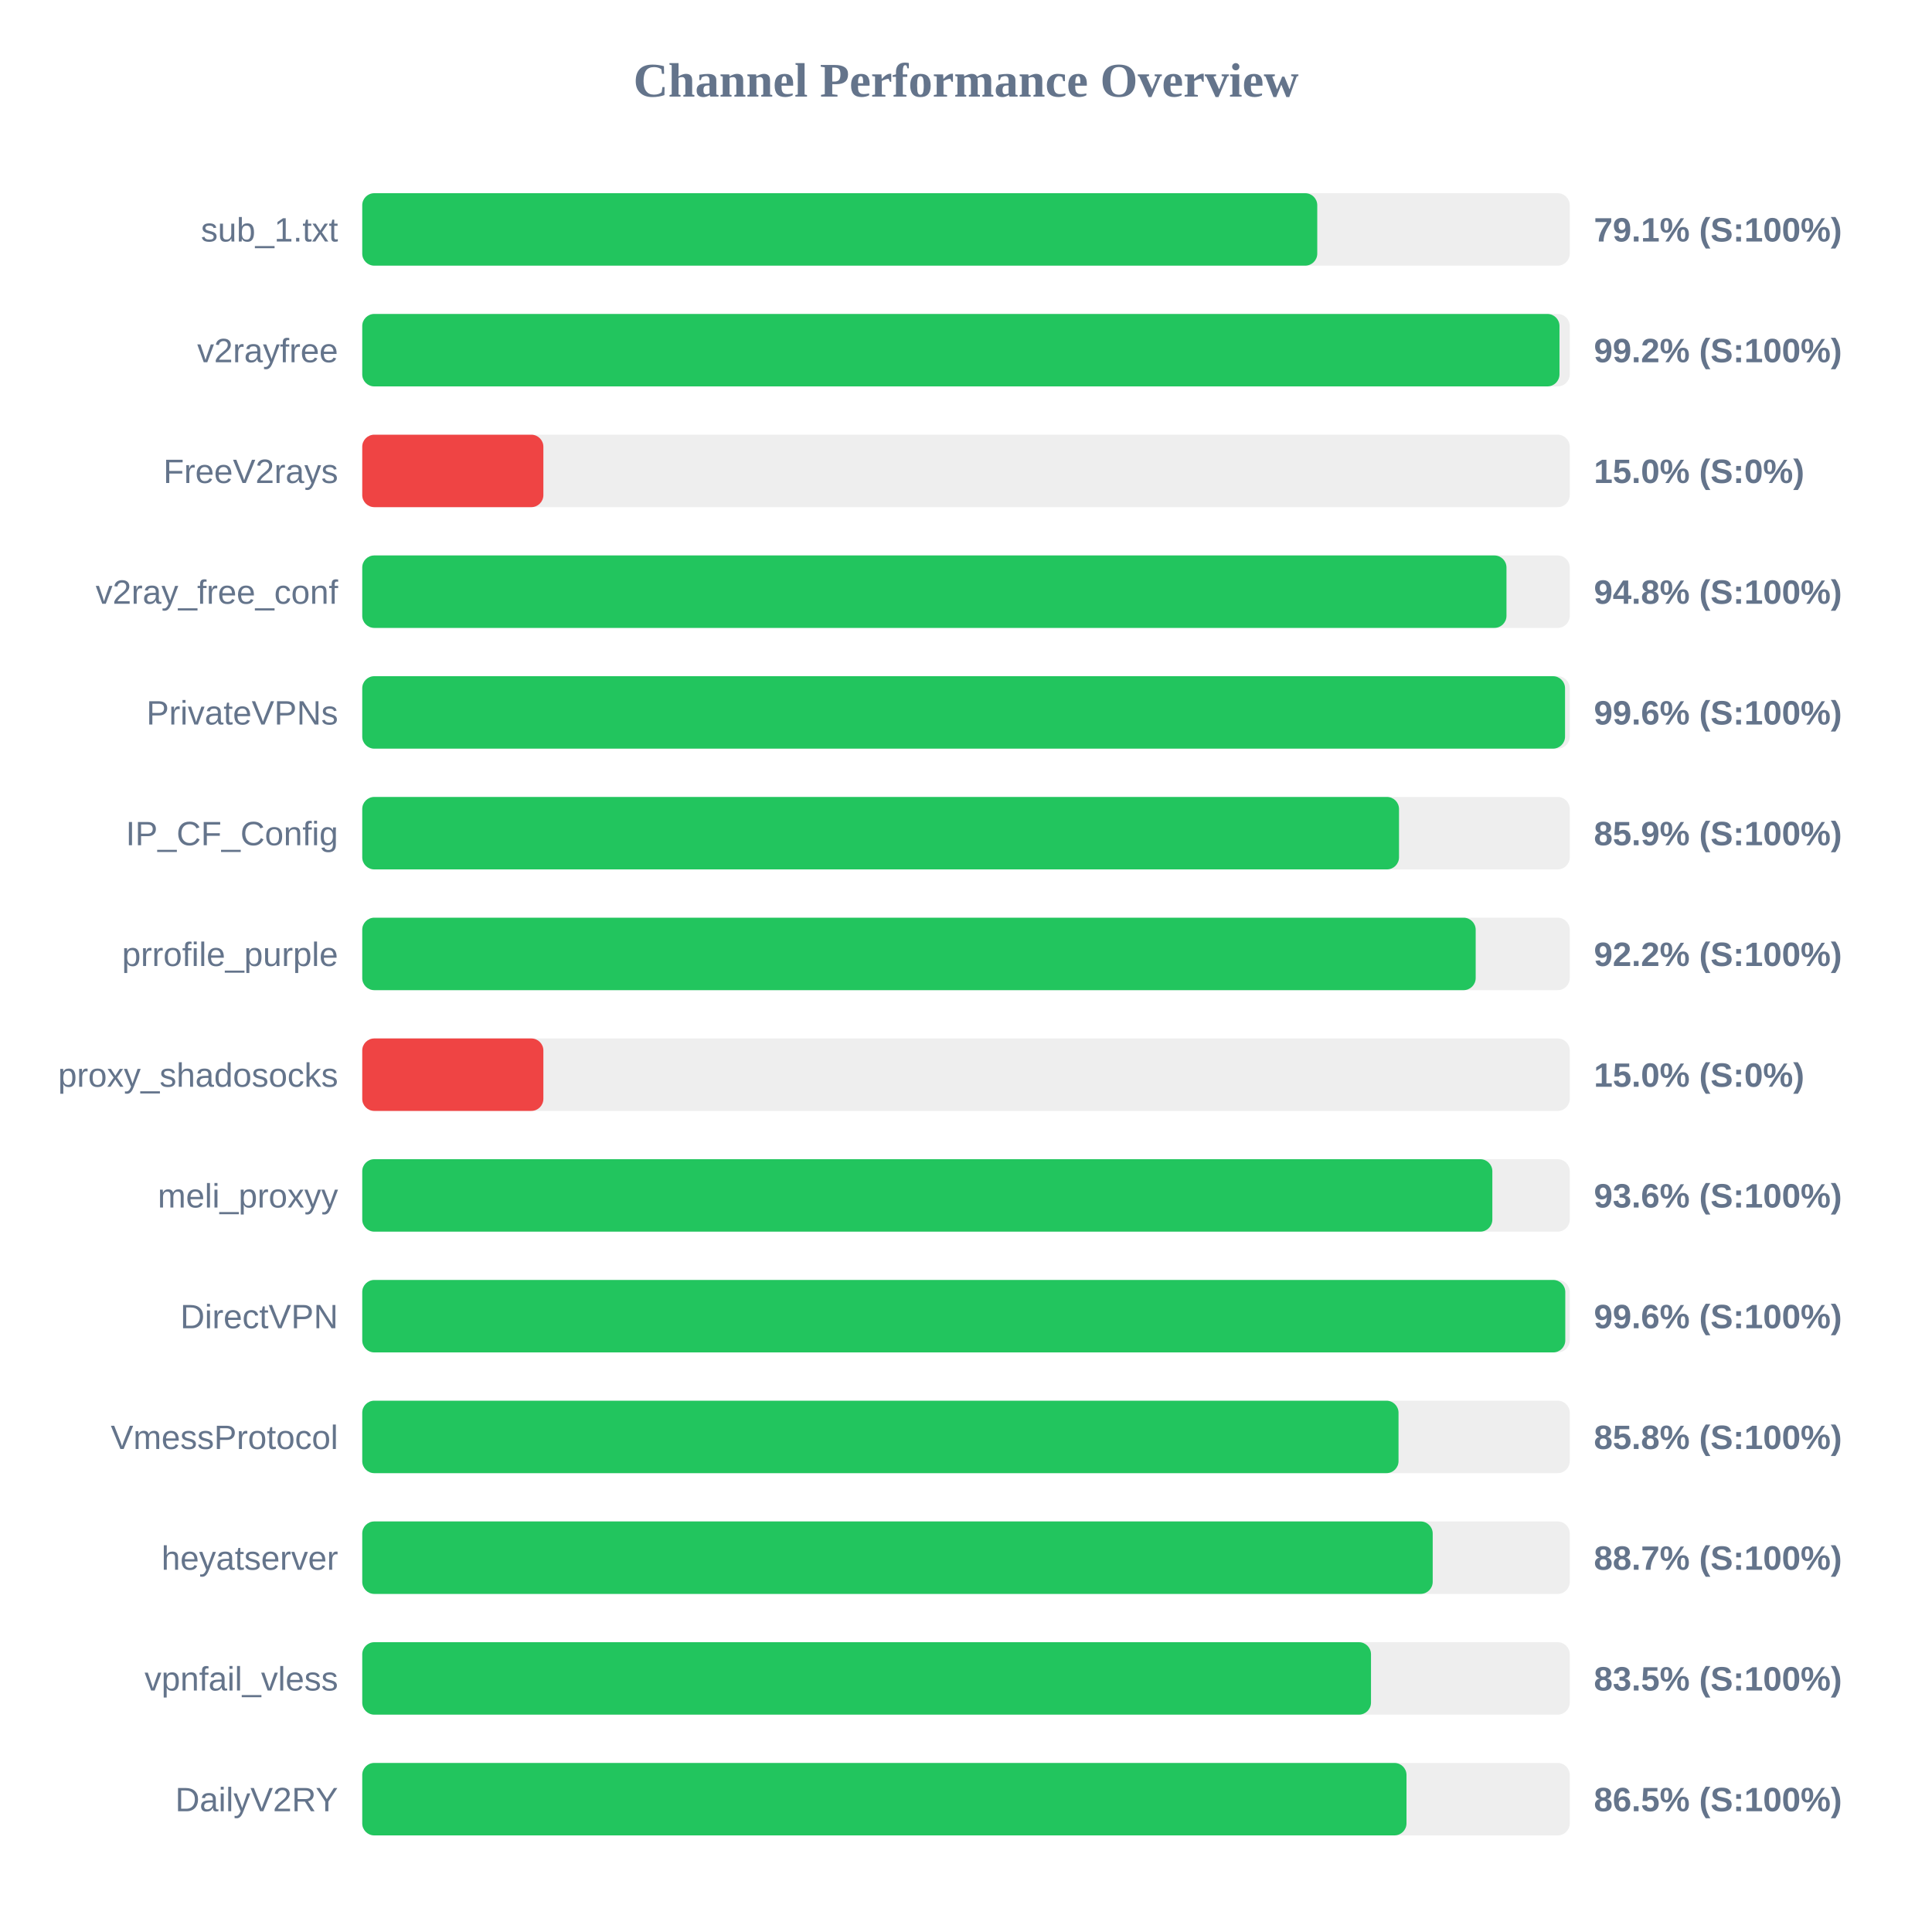
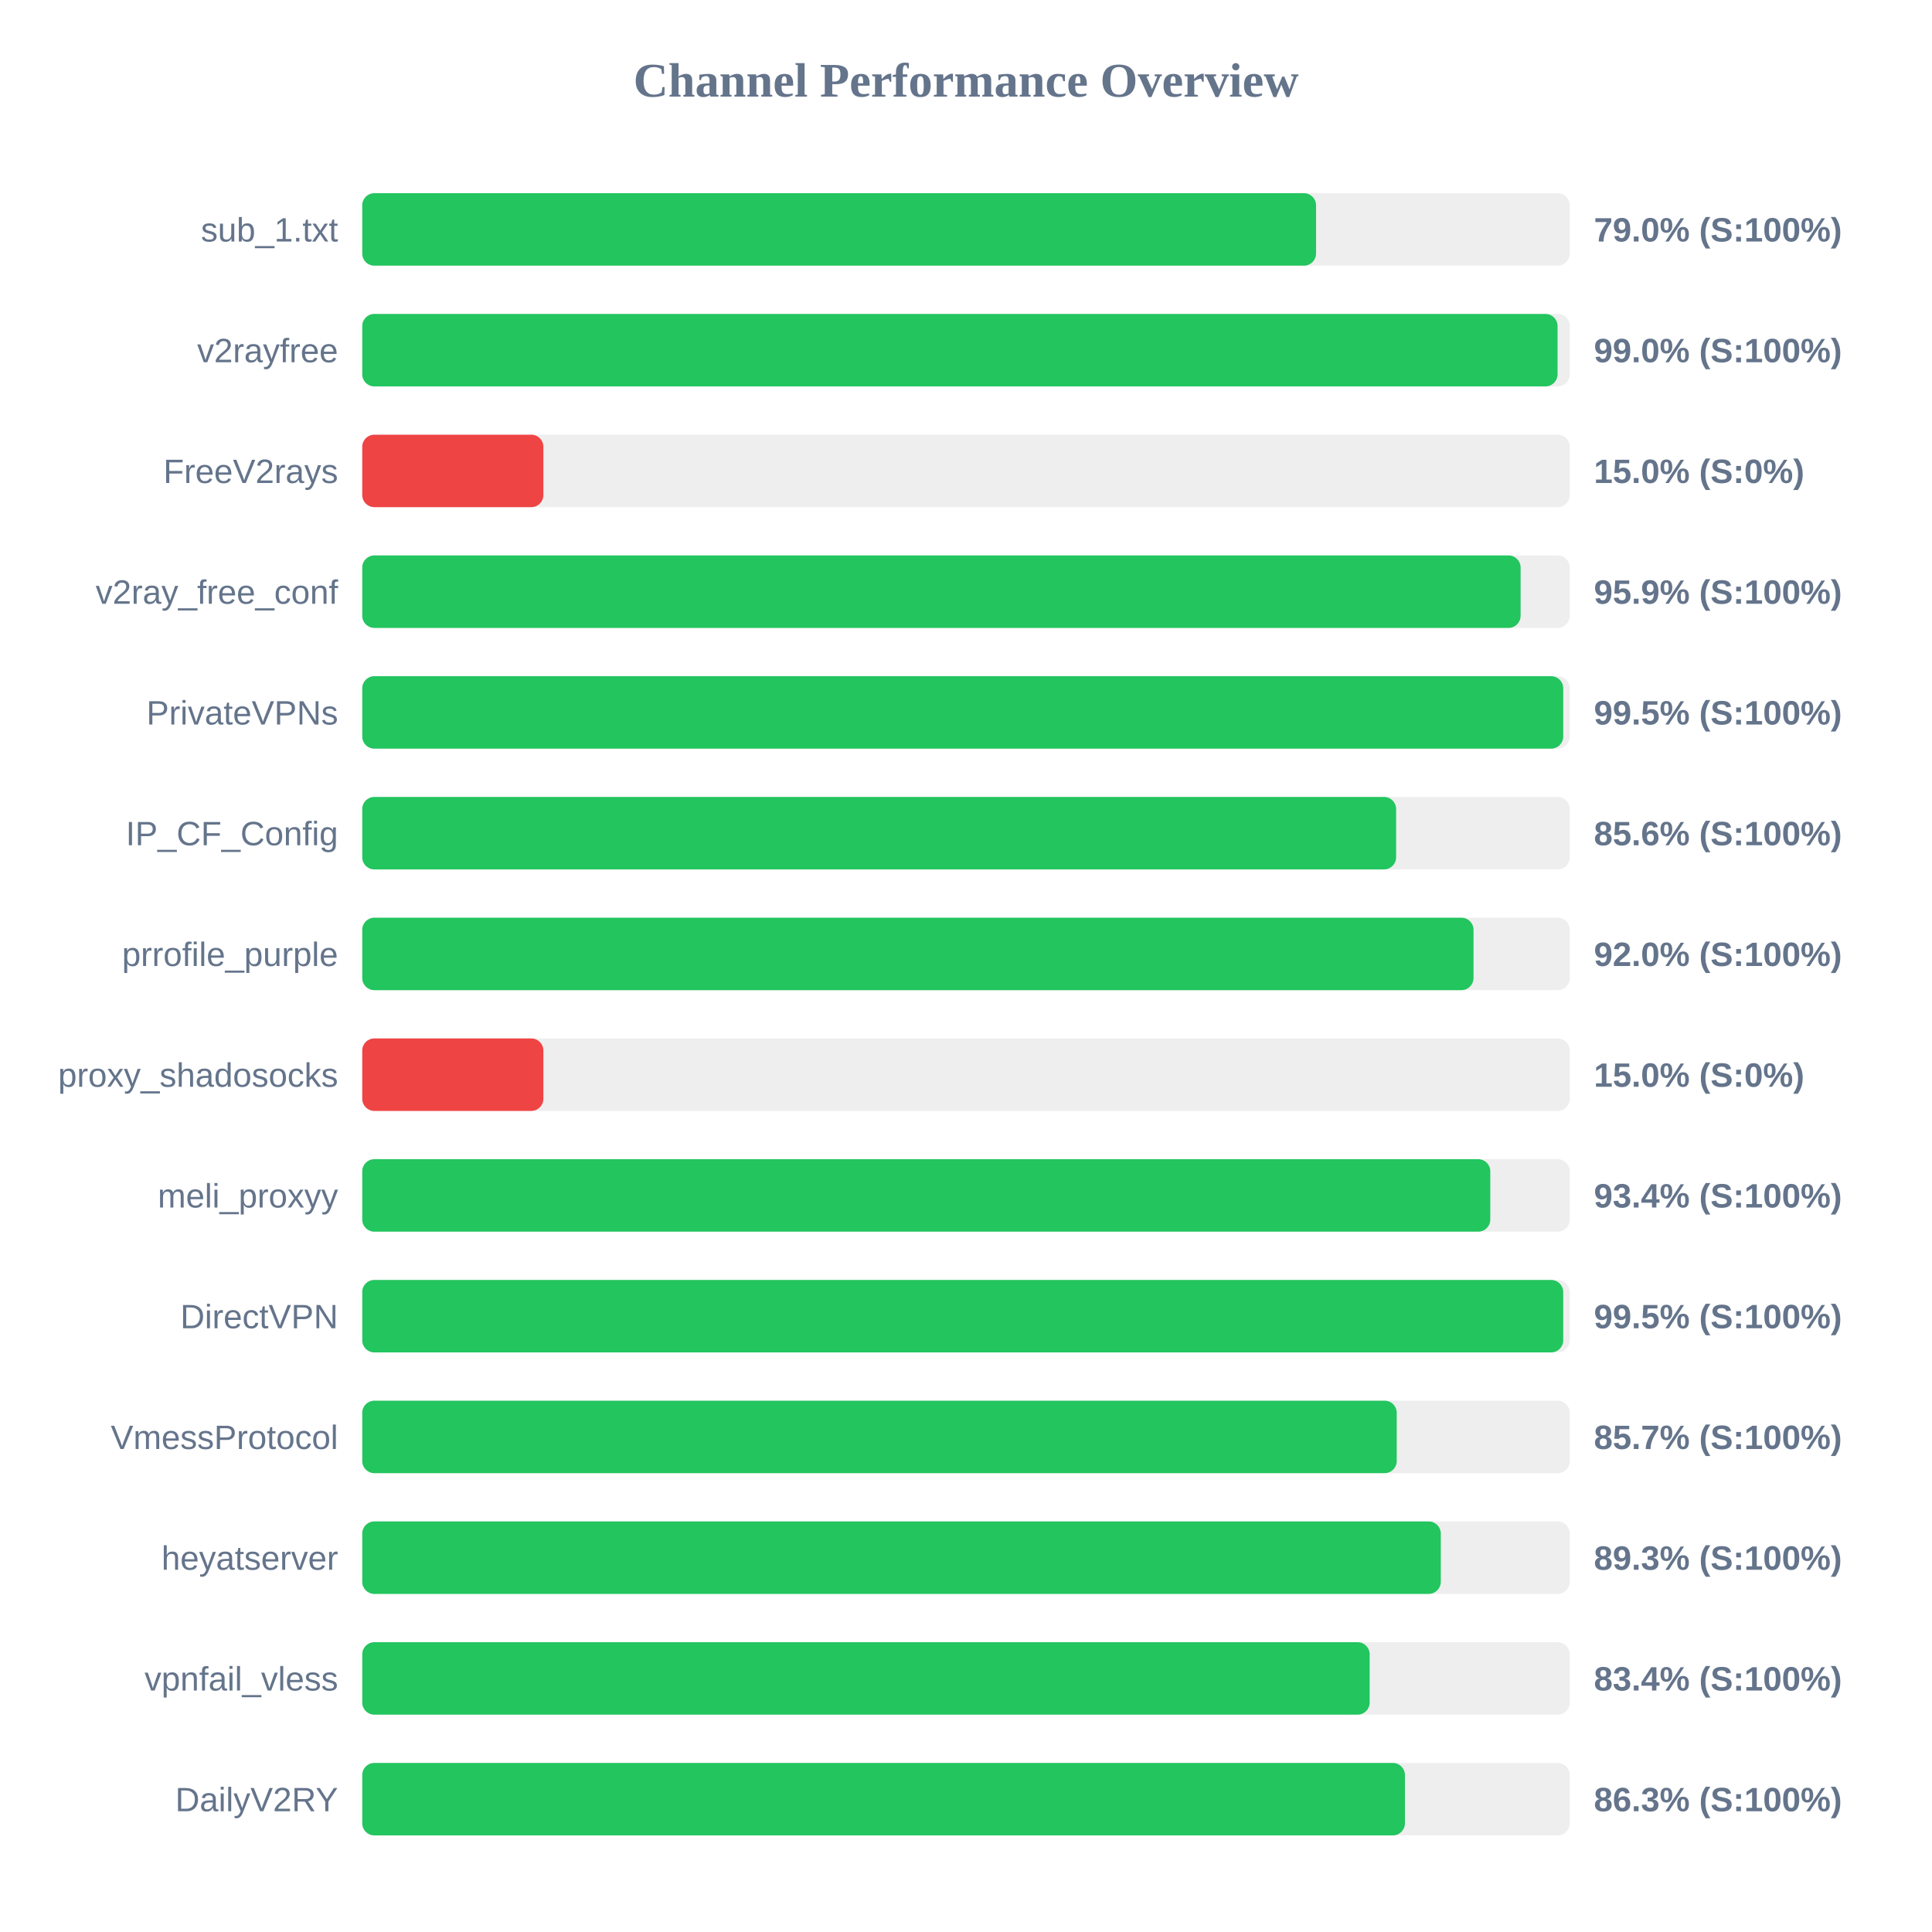
<svg xmlns="http://www.w3.org/2000/svg" width="800" height="800" version="1.1">
  <style>
        .row { font: 14px Arial; fill: #64748b; }
        .score { font: bold 14px Arial; fill: #64748b; }
    </style>
  <text x="400" y="40" text-anchor="middle" font-size="20px" font-weight="bold" fill="#64748b">Channel Performance Overview</text>
  <rect x="150" y="80" width="500" height="30" fill="#eee" rx="5" />
-   <rect x="150" y="80" width="395.45" height="30" fill="#22c55e" rx="5" />
+   <rect x="150" y="80" width="394.95" height="30" fill="#22c55e" rx="5" />
  <text x="140" y="100" text-anchor="end" class="row">sub_1.txt</text>
-   <text x="660" y="100" text-anchor="start" class="score">79.1% (S:100%)</text>
+   <text x="660" y="100" text-anchor="start" class="score">79.0% (S:100%)</text>
  <rect x="150" y="130" width="500" height="30" fill="#eee" rx="5" />
-   <rect x="150" y="130" width="495.75" height="30" fill="#22c55e" rx="5" />
+   <rect x="150" y="130" width="494.95" height="30" fill="#22c55e" rx="5" />
  <text x="140" y="150" text-anchor="end" class="row">v2rayfree</text>
-   <text x="660" y="150" text-anchor="start" class="score">99.2% (S:100%)</text>
+   <text x="660" y="150" text-anchor="start" class="score">99.0% (S:100%)</text>
  <rect x="150" y="180" width="500" height="30" fill="#eee" rx="5" />
  <rect x="150" y="180" width="75.0" height="30" fill="#ef4444" rx="5" />
  <text x="140" y="200" text-anchor="end" class="row">FreeV2rays</text>
  <text x="660" y="200" text-anchor="start" class="score">15.0% (S:0%)</text>
  <rect x="150" y="230" width="500" height="30" fill="#eee" rx="5" />
-   <rect x="150" y="230" width="473.8" height="30" fill="#22c55e" rx="5" />
+   <rect x="150" y="230" width="479.65" height="30" fill="#22c55e" rx="5" />
  <text x="140" y="250" text-anchor="end" class="row">v2ray_free_conf</text>
-   <text x="660" y="250" text-anchor="start" class="score">94.8% (S:100%)</text>
+   <text x="660" y="250" text-anchor="start" class="score">95.9% (S:100%)</text>
  <rect x="150" y="280" width="500" height="30" fill="#eee" rx="5" />
-   <rect x="150" y="280" width="498.05" height="30" fill="#22c55e" rx="5" />
+   <rect x="150" y="280" width="497.3" height="30" fill="#22c55e" rx="5" />
  <text x="140" y="300" text-anchor="end" class="row">PrivateVPNs</text>
-   <text x="660" y="300" text-anchor="start" class="score">99.6% (S:100%)</text>
+   <text x="660" y="300" text-anchor="start" class="score">99.5% (S:100%)</text>
  <rect x="150" y="330" width="500" height="30" fill="#eee" rx="5" />
-   <rect x="150" y="330" width="429.3" height="30" fill="#22c55e" rx="5" />
+   <rect x="150" y="330" width="428.1" height="30" fill="#22c55e" rx="5" />
  <text x="140" y="350" text-anchor="end" class="row">IP_CF_Config</text>
-   <text x="660" y="350" text-anchor="start" class="score">85.9% (S:100%)</text>
+   <text x="660" y="350" text-anchor="start" class="score">85.6% (S:100%)</text>
  <rect x="150" y="380" width="500" height="30" fill="#eee" rx="5" />
-   <rect x="150" y="380" width="461.05" height="30" fill="#22c55e" rx="5" />
+   <rect x="150" y="380" width="460.15" height="30" fill="#22c55e" rx="5" />
  <text x="140" y="400" text-anchor="end" class="row">prrofile_purple</text>
-   <text x="660" y="400" text-anchor="start" class="score">92.2% (S:100%)</text>
+   <text x="660" y="400" text-anchor="start" class="score">92.0% (S:100%)</text>
  <rect x="150" y="430" width="500" height="30" fill="#eee" rx="5" />
  <rect x="150" y="430" width="75.0" height="30" fill="#ef4444" rx="5" />
  <text x="140" y="450" text-anchor="end" class="row">proxy_shadosocks</text>
  <text x="660" y="450" text-anchor="start" class="score">15.0% (S:0%)</text>
  <rect x="150" y="480" width="500" height="30" fill="#eee" rx="5" />
-   <rect x="150" y="480" width="467.95" height="30" fill="#22c55e" rx="5" />
+   <rect x="150" y="480" width="467.1" height="30" fill="#22c55e" rx="5" />
  <text x="140" y="500" text-anchor="end" class="row">meli_proxyy</text>
-   <text x="660" y="500" text-anchor="start" class="score">93.6% (S:100%)</text>
+   <text x="660" y="500" text-anchor="start" class="score">93.4% (S:100%)</text>
  <rect x="150" y="530" width="500" height="30" fill="#eee" rx="5" />
-   <rect x="150" y="530" width="498.15" height="30" fill="#22c55e" rx="5" />
+   <rect x="150" y="530" width="497.3" height="30" fill="#22c55e" rx="5" />
  <text x="140" y="550" text-anchor="end" class="row">DirectVPN</text>
-   <text x="660" y="550" text-anchor="start" class="score">99.6% (S:100%)</text>
+   <text x="660" y="550" text-anchor="start" class="score">99.5% (S:100%)</text>
  <rect x="150" y="580" width="500" height="30" fill="#eee" rx="5" />
-   <rect x="150" y="580" width="429.1" height="30" fill="#22c55e" rx="5" />
+   <rect x="150" y="580" width="428.35" height="30" fill="#22c55e" rx="5" />
  <text x="140" y="600" text-anchor="end" class="row">VmessProtocol</text>
-   <text x="660" y="600" text-anchor="start" class="score">85.8% (S:100%)</text>
+   <text x="660" y="600" text-anchor="start" class="score">85.7% (S:100%)</text>
  <rect x="150" y="630" width="500" height="30" fill="#eee" rx="5" />
-   <rect x="150" y="630" width="443.25" height="30" fill="#22c55e" rx="5" />
+   <rect x="150" y="630" width="446.6" height="30" fill="#22c55e" rx="5" />
  <text x="140" y="650" text-anchor="end" class="row">heyatserver</text>
-   <text x="660" y="650" text-anchor="start" class="score">88.7% (S:100%)</text>
+   <text x="660" y="650" text-anchor="start" class="score">89.3% (S:100%)</text>
  <rect x="150" y="680" width="500" height="30" fill="#eee" rx="5" />
-   <rect x="150" y="680" width="417.7" height="30" fill="#22c55e" rx="5" />
+   <rect x="150" y="680" width="417.15" height="30" fill="#22c55e" rx="5" />
  <text x="140" y="700" text-anchor="end" class="row">vpnfail_vless</text>
-   <text x="660" y="700" text-anchor="start" class="score">83.5% (S:100%)</text>
+   <text x="660" y="700" text-anchor="start" class="score">83.4% (S:100%)</text>
  <rect x="150" y="730" width="500" height="30" fill="#eee" rx="5" />
-   <rect x="150" y="730" width="432.4" height="30" fill="#22c55e" rx="5" />
+   <rect x="150" y="730" width="431.75" height="30" fill="#22c55e" rx="5" />
  <text x="140" y="750" text-anchor="end" class="row">DailyV2RY</text>
-   <text x="660" y="750" text-anchor="start" class="score">86.5% (S:100%)</text>
+   <text x="660" y="750" text-anchor="start" class="score">86.3% (S:100%)</text>
</svg>
